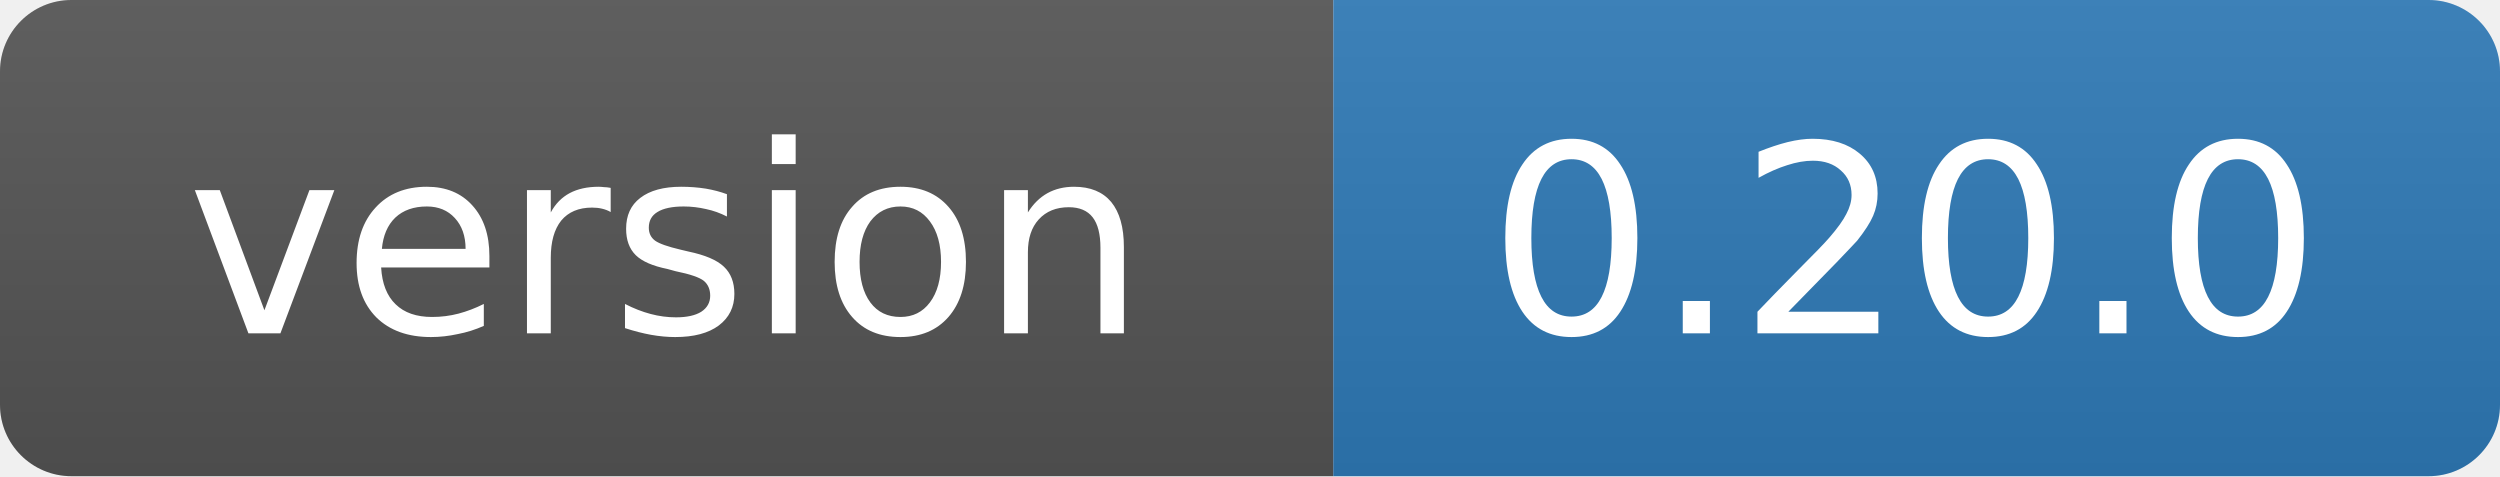
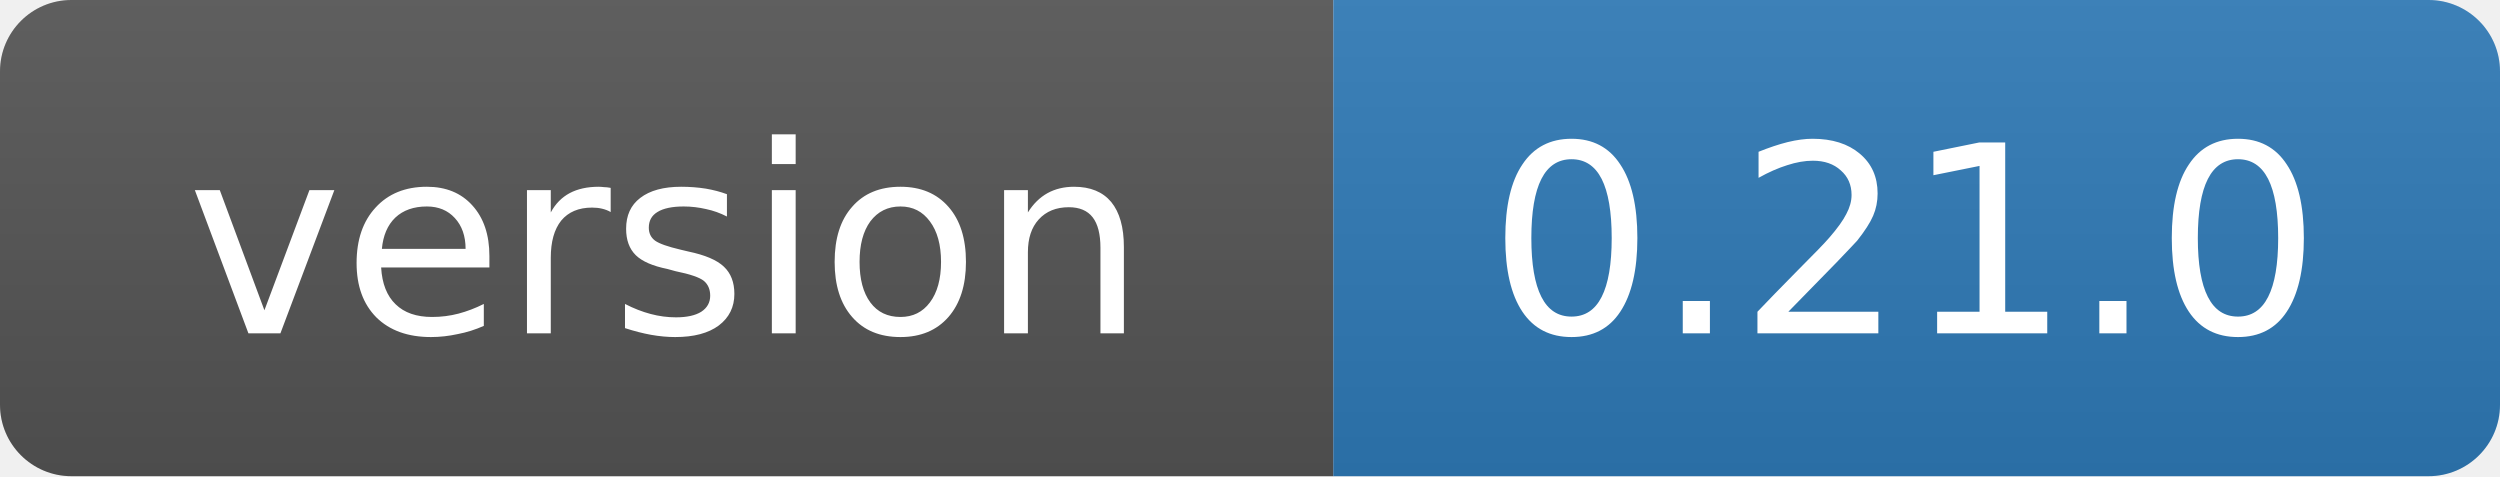
- <svg xmlns="http://www.w3.org/2000/svg" width="105" height="20" role="img" aria-label="version: 0.20.0">
+ <svg xmlns="http://www.w3.org/2000/svg" width="105" height="20" role="img" aria-label="version: 0.21.0">
  <linearGradient id="s" x2="0" y2="100%">
    <stop offset="0" stop-color="#bbb" stop-opacity=".1" />
    <stop offset="1" stop-opacity=".1" />
  </linearGradient>
  <clipPath id="r">
    <rect width="105" height="20" rx="3" fill="#fff" />
  </clipPath>
  <g clip-path="url(#r)">
    <rect width="56" height="20" fill="#555" />
    <rect x="56" width="49" height="20" fill="#2f7ab8" />
    <rect width="105" height="20" fill="url(#s)" />
  </g>
  <g fill="#fff" text-anchor="middle" font-family="Verdana,Geneva,DejaVu Sans,sans-serif" font-size="11">
    <text x="28" y="14">version</text>
-     <text x="80" y="14">0.20.0</text>
+     <text x="80" y="14">0.21.0</text>
  </g>
</svg>
